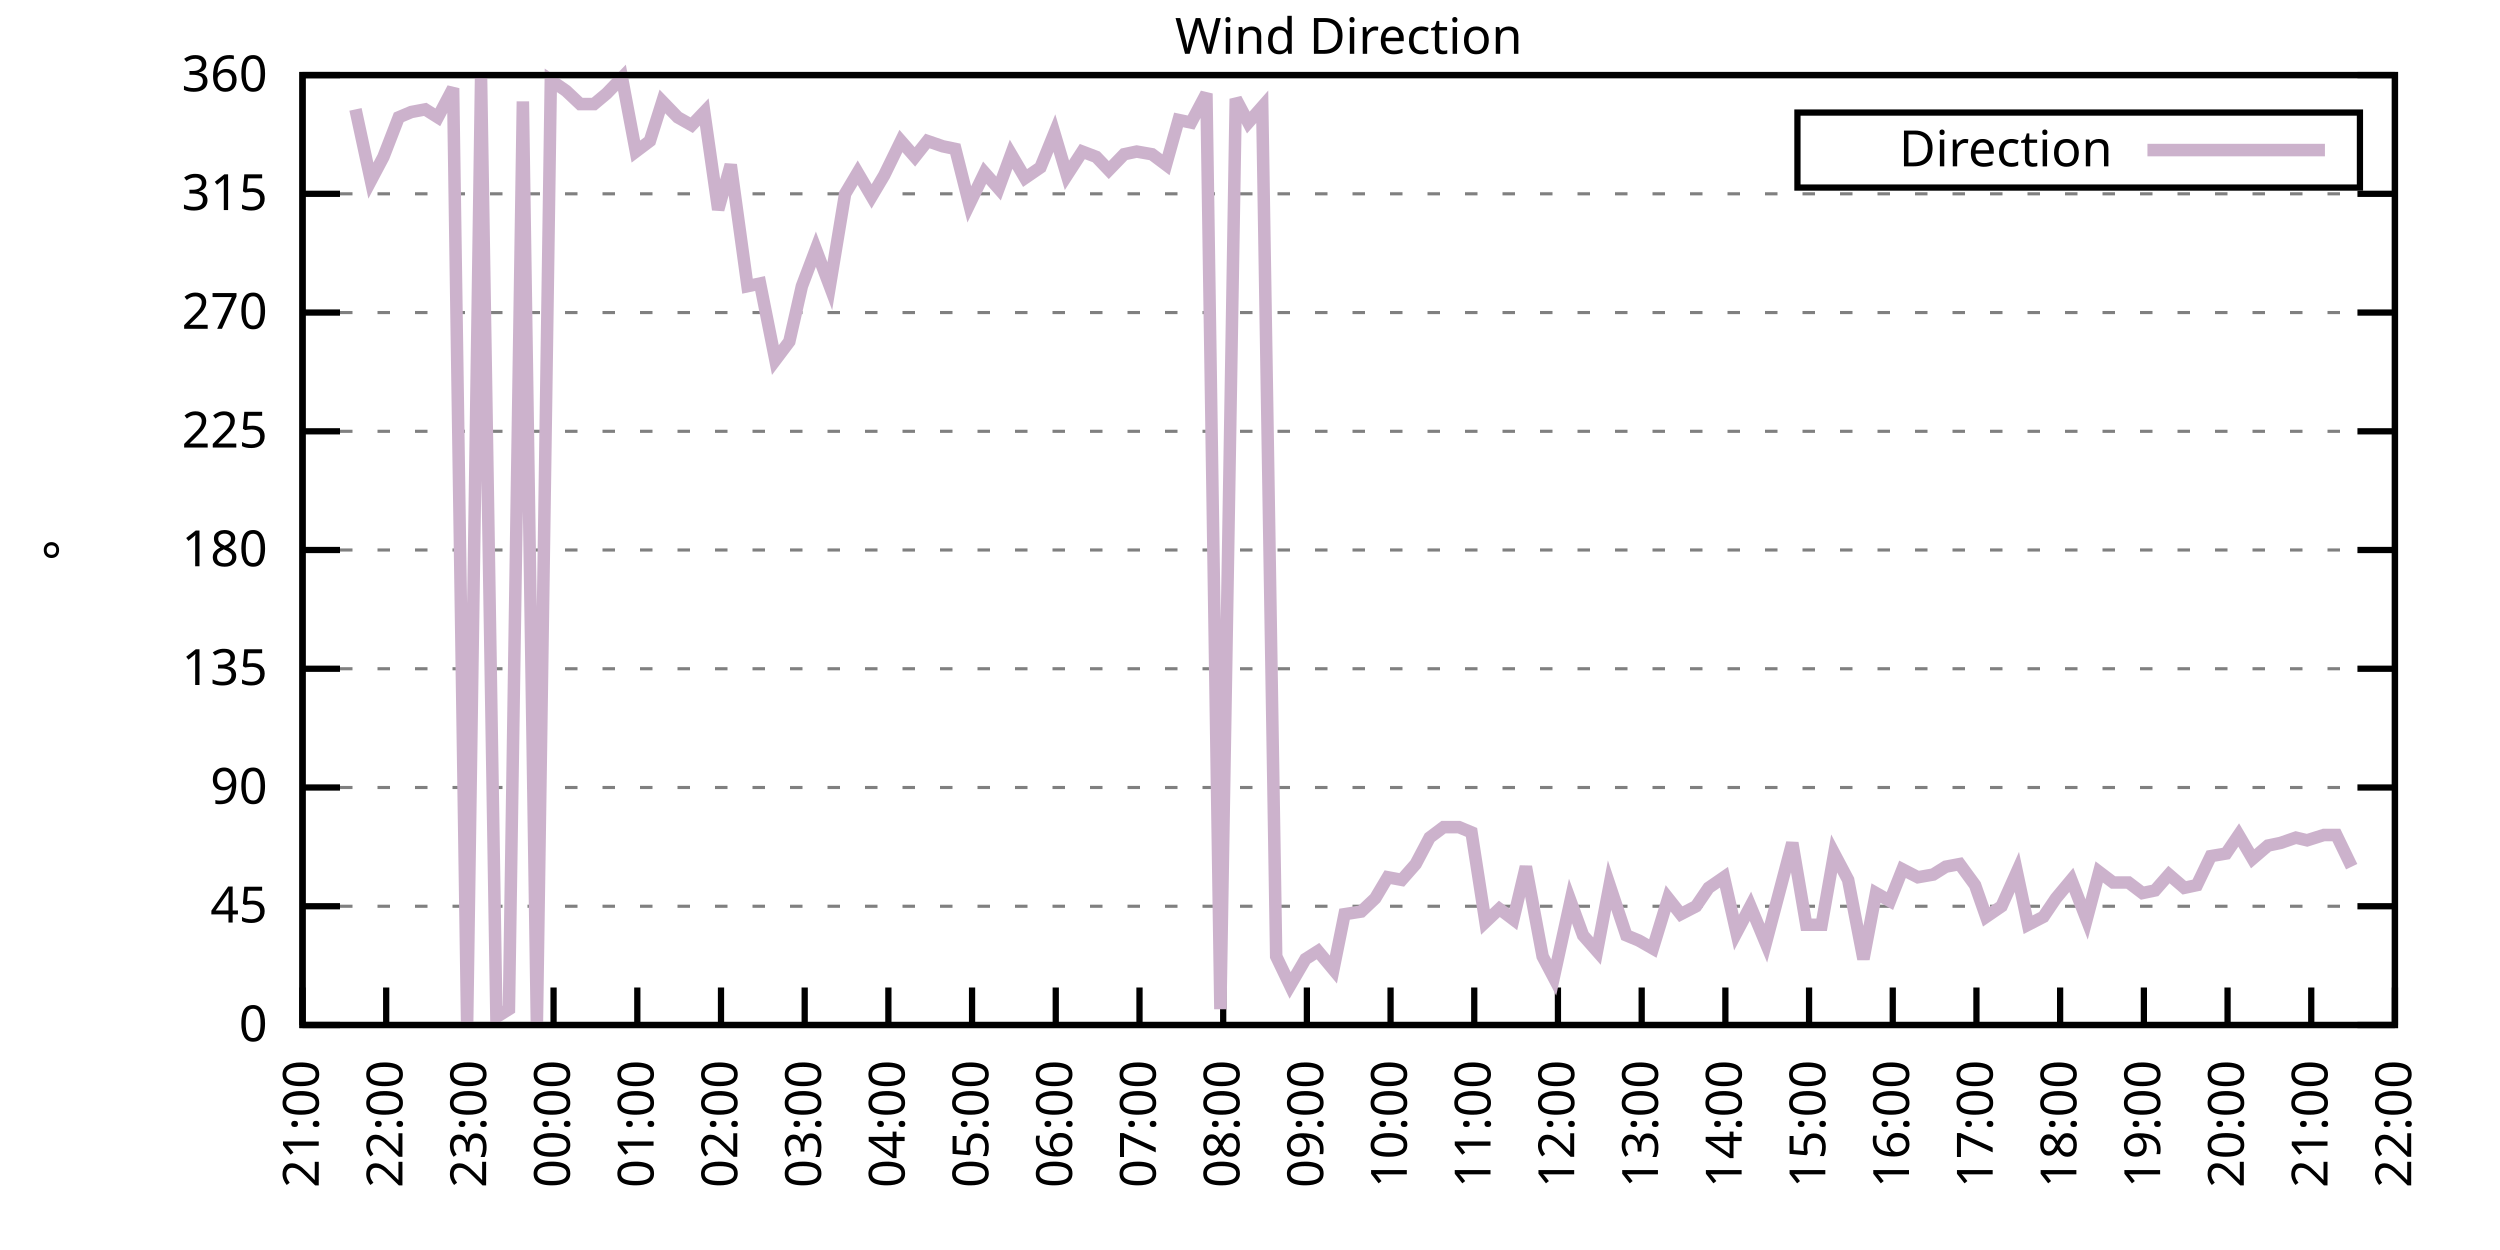
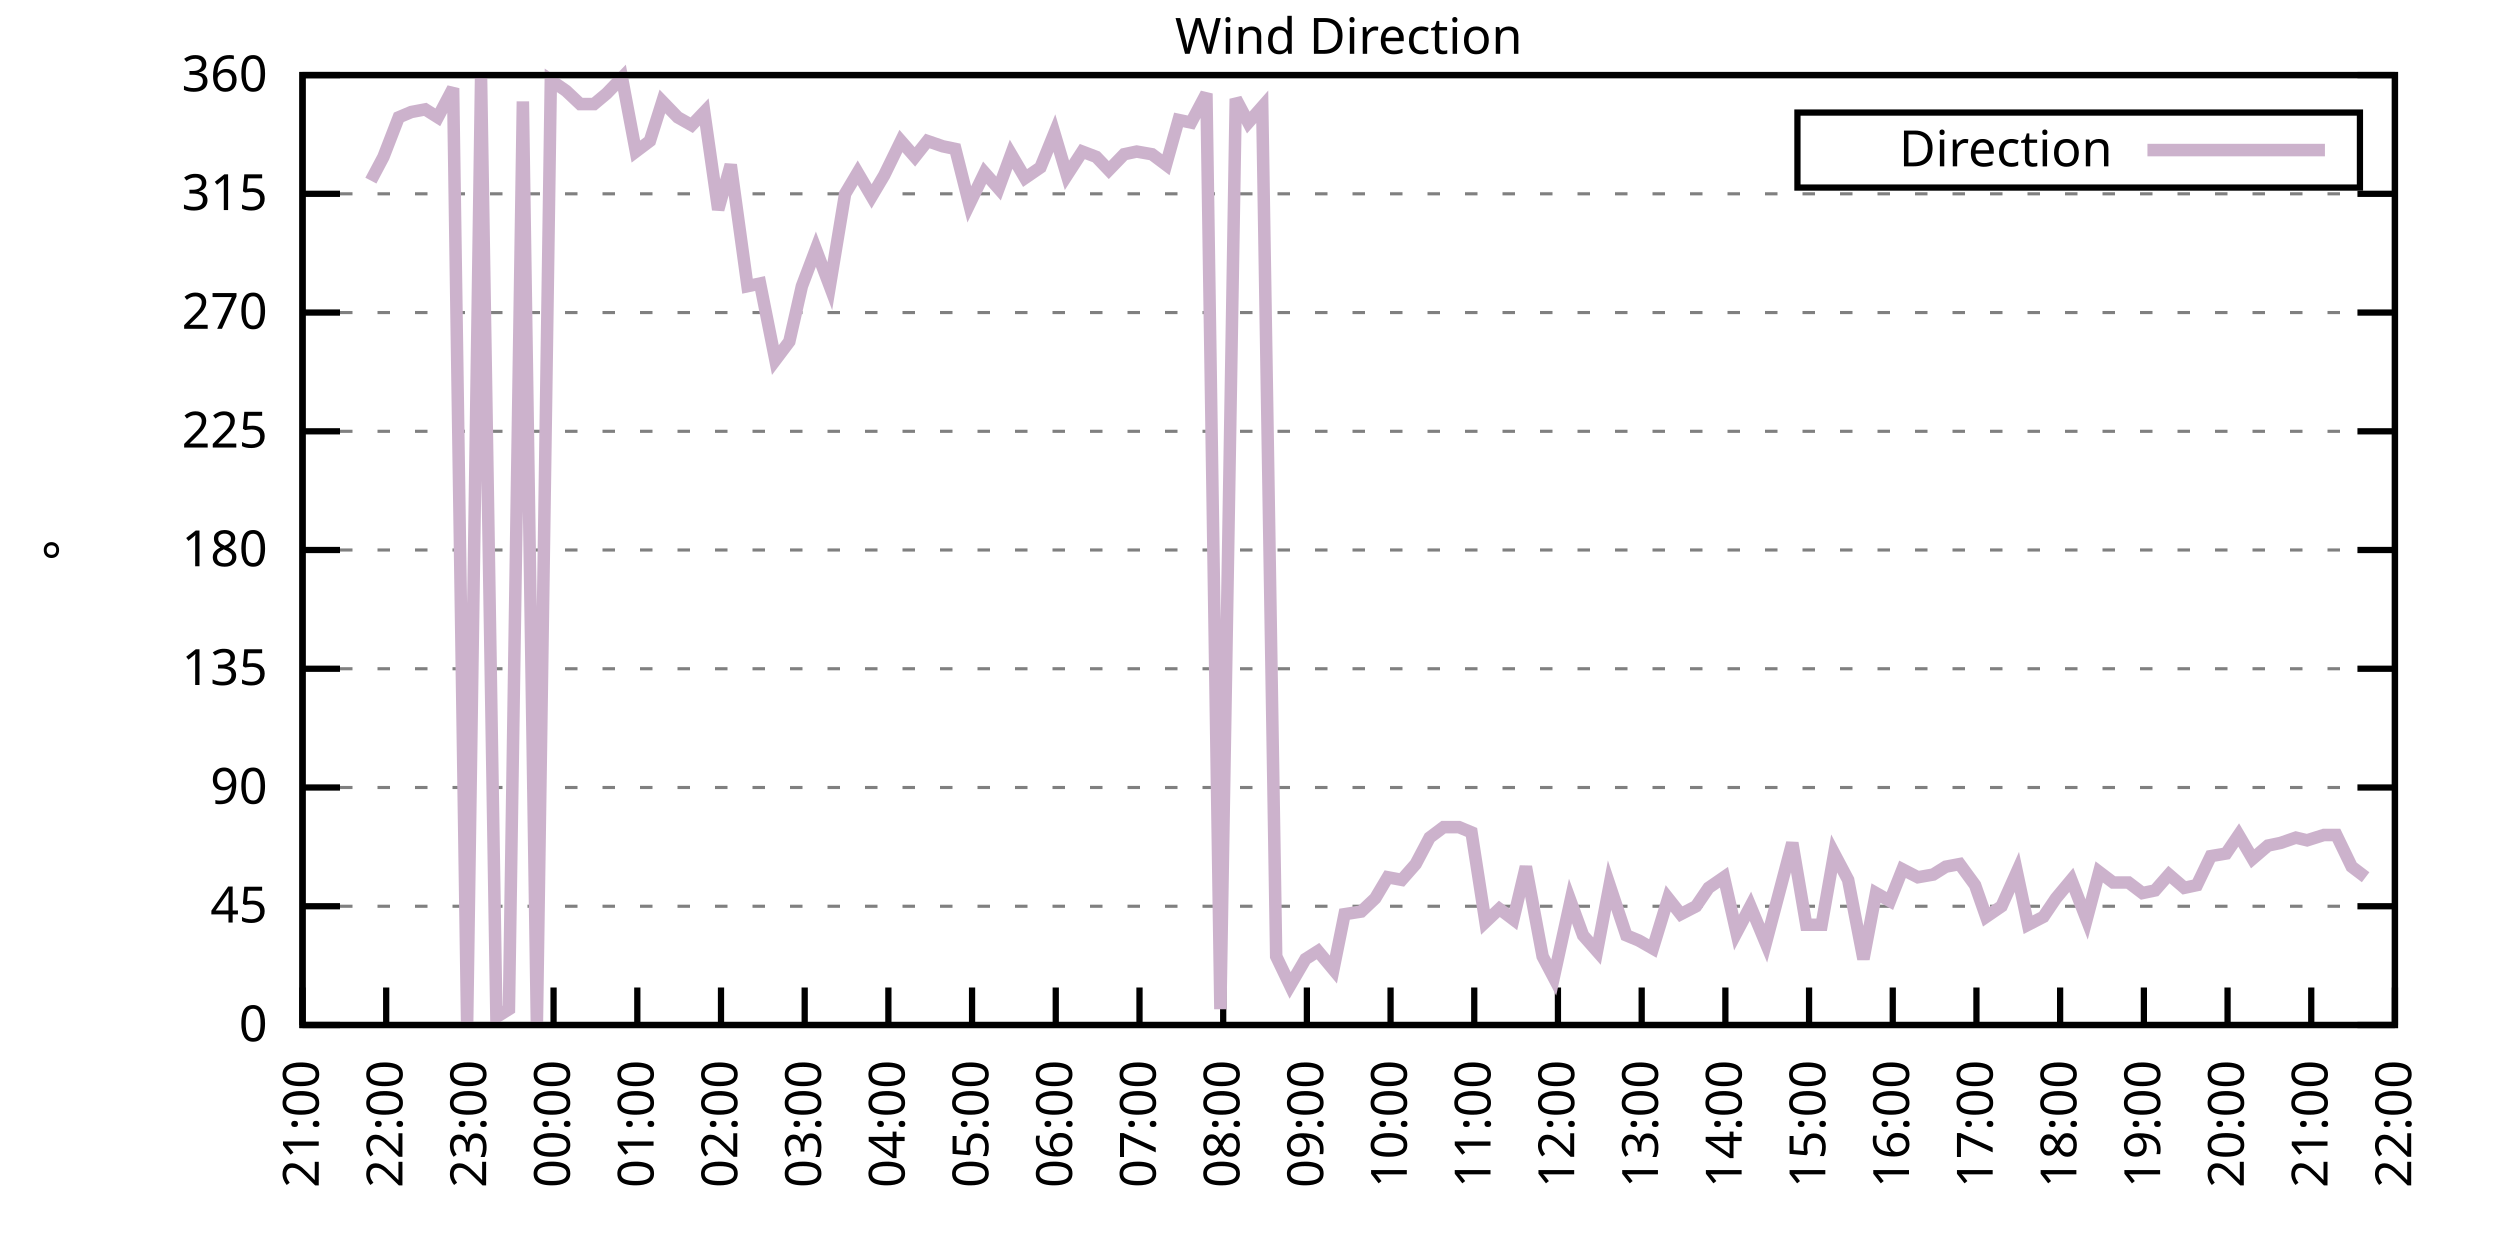
<svg xmlns="http://www.w3.org/2000/svg" xmlns:xlink="http://www.w3.org/1999/xlink" width="400" height="200" viewBox="0 0 400 200">
  <g id="gnuplot_canvas">
    <rect x="0" y="0" width="400" height="200" fill="none" />
    <defs>
      <circle id="gpDot" r="0.5" stroke-width="0.5" stroke="currentColor" />
      <path id="gpPt0" stroke-width="0.333" stroke="currentColor" d="M-1,0 h2 M0,-1 v2" />
      <path id="gpPt1" stroke-width="0.333" stroke="currentColor" d="M-1,-1 L1,1 M1,-1 L-1,1" />
      <path id="gpPt2" stroke-width="0.333" stroke="currentColor" d="M-1,0 L1,0 M0,-1 L0,1 M-1,-1 L1,1 M-1,1 L1,-1" />
      <rect id="gpPt3" stroke-width="0.333" stroke="currentColor" x="-1" y="-1" width="2" height="2" />
      <rect id="gpPt4" stroke-width="0.333" stroke="currentColor" fill="currentColor" x="-1" y="-1" width="2" height="2" />
      <circle id="gpPt5" stroke-width="0.333" stroke="currentColor" cx="0" cy="0" r="1" />
      <use xlink:href="#gpPt5" id="gpPt6" fill="currentColor" stroke="none" />
      <path id="gpPt7" stroke-width="0.333" stroke="currentColor" d="M0,-1.33 L-1.33,0.67 L1.33,0.67 z" />
      <use xlink:href="#gpPt7" id="gpPt8" fill="currentColor" stroke="none" />
      <use xlink:href="#gpPt7" id="gpPt9" stroke="currentColor" transform="rotate(180)" />
      <use xlink:href="#gpPt9" id="gpPt10" fill="currentColor" stroke="none" />
      <use xlink:href="#gpPt3" id="gpPt11" stroke="currentColor" transform="rotate(45)" />
      <use xlink:href="#gpPt11" id="gpPt12" fill="currentColor" stroke="none" />
      <path id="gpPt13" stroke-width="0.333" stroke="currentColor" d="M0,1.330 L1.265,0.411 L0.782,-1.067 L-0.782,-1.076 L-1.265,0.411 z" />
      <use xlink:href="#gpPt13" id="gpPt14" fill="currentColor" stroke="none" />
      <filter id="textbox" filterUnits="objectBoundingBox" x="0" y="0" height="1" width="1">
        <feFlood flood-color="white" flood-opacity="1" result="bgnd" />
        <feComposite in="SourceGraphic" in2="bgnd" operator="atop" />
      </filter>
      <filter id="greybox" filterUnits="objectBoundingBox" x="0" y="0" height="1" width="1">
        <feFlood flood-color="lightgrey" flood-opacity="1" result="grey" />
        <feComposite in="SourceGraphic" in2="grey" operator="atop" />
      </filter>
    </defs>
    <g fill="none" color="white" stroke="currentColor" stroke-width="1.00" stroke-linecap="butt" stroke-linejoin="miter">
</g>
    <g fill="none" color="black" stroke="currentColor" stroke-width="1.00" stroke-linecap="butt" stroke-linejoin="miter">
      <g stroke="none" shape-rendering="crispEdges">
        <polygon fill="rgb(255, 255, 255)" points="48.40,164.00 383.18,164.00 383.18,12.02 48.40,12.02 " />
      </g>
    </g>
    <g fill="none" color="black" stroke="currentColor" stroke-width="1.00" stroke-linecap="butt" stroke-linejoin="miter">
</g>
    <g fill="none" color="black" stroke="black" stroke-width="0.50" stroke-linecap="butt" stroke-linejoin="miter">
</g>
    <g fill="none" color="gray" stroke="currentColor" stroke-width="0.50" stroke-linecap="butt" stroke-linejoin="miter">
      <path stroke="gray" stroke-dasharray="2,4" class="gridline" d="M48.40,164.00 L383.19,164.00  " />
    </g>
    <g fill="none" color="gray" stroke="gray" stroke-width="1.00" stroke-linecap="butt" stroke-linejoin="miter">
</g>
    <g fill="none" color="black" stroke="currentColor" stroke-width="1.00" stroke-linecap="butt" stroke-linejoin="miter">
      <path stroke="black" d="M48.40,164.00 L54.40,164.00 M383.19,164.00 L377.19,164.00  " />
      <g transform="translate(42.80,166.60)" stroke="none" fill="black" font-family="Sans" font-size="8.00" text-anchor="end">
        <text>
          <tspan font-family="Sans"> 0</tspan>
        </text>
      </g>
    </g>
    <g fill="none" color="black" stroke="currentColor" stroke-width="1.00" stroke-linecap="butt" stroke-linejoin="miter">
</g>
    <g fill="none" color="black" stroke="black" stroke-width="0.50" stroke-linecap="butt" stroke-linejoin="miter">
</g>
    <g fill="none" color="gray" stroke="currentColor" stroke-width="0.50" stroke-linecap="butt" stroke-linejoin="miter">
      <path stroke="gray" stroke-dasharray="2,4" class="gridline" d="M48.40,145.00 L383.19,145.00  " />
    </g>
    <g fill="none" color="gray" stroke="gray" stroke-width="1.00" stroke-linecap="butt" stroke-linejoin="miter">
</g>
    <g fill="none" color="black" stroke="currentColor" stroke-width="1.00" stroke-linecap="butt" stroke-linejoin="miter">
      <path stroke="black" d="M48.40,145.00 L54.40,145.00 M383.19,145.00 L377.19,145.00  " />
      <g transform="translate(42.80,147.60)" stroke="none" fill="black" font-family="Sans" font-size="8.00" text-anchor="end">
        <text>
          <tspan font-family="Sans"> 45</tspan>
        </text>
      </g>
    </g>
    <g fill="none" color="black" stroke="currentColor" stroke-width="1.00" stroke-linecap="butt" stroke-linejoin="miter">
</g>
    <g fill="none" color="black" stroke="black" stroke-width="0.50" stroke-linecap="butt" stroke-linejoin="miter">
</g>
    <g fill="none" color="gray" stroke="currentColor" stroke-width="0.50" stroke-linecap="butt" stroke-linejoin="miter">
      <path stroke="gray" stroke-dasharray="2,4" class="gridline" d="M48.40,126.00 L383.19,126.00  " />
    </g>
    <g fill="none" color="gray" stroke="gray" stroke-width="1.00" stroke-linecap="butt" stroke-linejoin="miter">
</g>
    <g fill="none" color="black" stroke="currentColor" stroke-width="1.00" stroke-linecap="butt" stroke-linejoin="miter">
      <path stroke="black" d="M48.40,126.00 L54.40,126.00 M383.19,126.00 L377.19,126.00  " />
      <g transform="translate(42.80,128.60)" stroke="none" fill="black" font-family="Sans" font-size="8.00" text-anchor="end">
        <text>
          <tspan font-family="Sans"> 90</tspan>
        </text>
      </g>
    </g>
    <g fill="none" color="black" stroke="currentColor" stroke-width="1.00" stroke-linecap="butt" stroke-linejoin="miter">
</g>
    <g fill="none" color="black" stroke="black" stroke-width="0.50" stroke-linecap="butt" stroke-linejoin="miter">
</g>
    <g fill="none" color="gray" stroke="currentColor" stroke-width="0.50" stroke-linecap="butt" stroke-linejoin="miter">
      <path stroke="gray" stroke-dasharray="2,4" class="gridline" d="M48.40,107.00 L383.19,107.00  " />
    </g>
    <g fill="none" color="gray" stroke="gray" stroke-width="1.00" stroke-linecap="butt" stroke-linejoin="miter">
</g>
    <g fill="none" color="black" stroke="currentColor" stroke-width="1.00" stroke-linecap="butt" stroke-linejoin="miter">
      <path stroke="black" d="M48.40,107.00 L54.40,107.00 M383.19,107.00 L377.19,107.00  " />
      <g transform="translate(42.80,109.60)" stroke="none" fill="black" font-family="Sans" font-size="8.00" text-anchor="end">
        <text>
          <tspan font-family="Sans"> 135</tspan>
        </text>
      </g>
    </g>
    <g fill="none" color="black" stroke="currentColor" stroke-width="1.00" stroke-linecap="butt" stroke-linejoin="miter">
</g>
    <g fill="none" color="black" stroke="black" stroke-width="0.50" stroke-linecap="butt" stroke-linejoin="miter">
</g>
    <g fill="none" color="gray" stroke="currentColor" stroke-width="0.50" stroke-linecap="butt" stroke-linejoin="miter">
      <path stroke="gray" stroke-dasharray="2,4" class="gridline" d="M48.40,88.00 L383.19,88.00  " />
    </g>
    <g fill="none" color="gray" stroke="gray" stroke-width="1.00" stroke-linecap="butt" stroke-linejoin="miter">
</g>
    <g fill="none" color="black" stroke="currentColor" stroke-width="1.00" stroke-linecap="butt" stroke-linejoin="miter">
      <path stroke="black" d="M48.40,88.00 L54.40,88.00 M383.19,88.00 L377.19,88.00  " />
      <g transform="translate(42.80,90.60)" stroke="none" fill="black" font-family="Sans" font-size="8.00" text-anchor="end">
        <text>
          <tspan font-family="Sans"> 180</tspan>
        </text>
      </g>
    </g>
    <g fill="none" color="black" stroke="currentColor" stroke-width="1.00" stroke-linecap="butt" stroke-linejoin="miter">
</g>
    <g fill="none" color="black" stroke="black" stroke-width="0.50" stroke-linecap="butt" stroke-linejoin="miter">
</g>
    <g fill="none" color="gray" stroke="currentColor" stroke-width="0.50" stroke-linecap="butt" stroke-linejoin="miter">
      <path stroke="gray" stroke-dasharray="2,4" class="gridline" d="M48.40,69.01 L383.19,69.01  " />
    </g>
    <g fill="none" color="gray" stroke="gray" stroke-width="1.00" stroke-linecap="butt" stroke-linejoin="miter">
</g>
    <g fill="none" color="black" stroke="currentColor" stroke-width="1.00" stroke-linecap="butt" stroke-linejoin="miter">
      <path stroke="black" d="M48.40,69.01 L54.40,69.01 M383.19,69.01 L377.19,69.01  " />
      <g transform="translate(42.80,71.61)" stroke="none" fill="black" font-family="Sans" font-size="8.00" text-anchor="end">
        <text>
          <tspan font-family="Sans"> 225</tspan>
        </text>
      </g>
    </g>
    <g fill="none" color="black" stroke="currentColor" stroke-width="1.00" stroke-linecap="butt" stroke-linejoin="miter">
</g>
    <g fill="none" color="black" stroke="black" stroke-width="0.50" stroke-linecap="butt" stroke-linejoin="miter">
</g>
    <g fill="none" color="gray" stroke="currentColor" stroke-width="0.50" stroke-linecap="butt" stroke-linejoin="miter">
      <path stroke="gray" stroke-dasharray="2,4" class="gridline" d="M48.40,50.01 L383.19,50.01  " />
    </g>
    <g fill="none" color="gray" stroke="gray" stroke-width="1.00" stroke-linecap="butt" stroke-linejoin="miter">
</g>
    <g fill="none" color="black" stroke="currentColor" stroke-width="1.00" stroke-linecap="butt" stroke-linejoin="miter">
      <path stroke="black" d="M48.40,50.01 L54.40,50.01 M383.19,50.01 L377.19,50.01  " />
      <g transform="translate(42.80,52.61)" stroke="none" fill="black" font-family="Sans" font-size="8.00" text-anchor="end">
        <text>
          <tspan font-family="Sans"> 270</tspan>
        </text>
      </g>
    </g>
    <g fill="none" color="black" stroke="currentColor" stroke-width="1.00" stroke-linecap="butt" stroke-linejoin="miter">
</g>
    <g fill="none" color="black" stroke="black" stroke-width="0.50" stroke-linecap="butt" stroke-linejoin="miter">
</g>
    <g fill="none" color="gray" stroke="currentColor" stroke-width="0.50" stroke-linecap="butt" stroke-linejoin="miter">
      <path stroke="gray" stroke-dasharray="2,4" class="gridline" d="M48.40,31.01 L383.19,31.01  " />
    </g>
    <g fill="none" color="gray" stroke="gray" stroke-width="1.00" stroke-linecap="butt" stroke-linejoin="miter">
</g>
    <g fill="none" color="black" stroke="currentColor" stroke-width="1.00" stroke-linecap="butt" stroke-linejoin="miter">
      <path stroke="black" d="M48.40,31.01 L54.40,31.01 M383.19,31.01 L377.19,31.01  " />
      <g transform="translate(42.80,33.61)" stroke="none" fill="black" font-family="Sans" font-size="8.00" text-anchor="end">
        <text>
          <tspan font-family="Sans"> 315</tspan>
        </text>
      </g>
    </g>
    <g fill="none" color="black" stroke="currentColor" stroke-width="1.00" stroke-linecap="butt" stroke-linejoin="miter">
</g>
    <g fill="none" color="black" stroke="black" stroke-width="0.50" stroke-linecap="butt" stroke-linejoin="miter">
</g>
    <g fill="none" color="gray" stroke="currentColor" stroke-width="0.50" stroke-linecap="butt" stroke-linejoin="miter">
      <path stroke="gray" stroke-dasharray="2,4" class="gridline" d="M48.40,12.01 L383.19,12.01  " />
    </g>
    <g fill="none" color="gray" stroke="gray" stroke-width="1.00" stroke-linecap="butt" stroke-linejoin="miter">
</g>
    <g fill="none" color="black" stroke="currentColor" stroke-width="1.00" stroke-linecap="butt" stroke-linejoin="miter">
      <path stroke="black" d="M48.40,12.01 L54.40,12.01 M383.19,12.01 L377.19,12.01  " />
      <g transform="translate(42.80,14.61)" stroke="none" fill="black" font-family="Sans" font-size="8.00" text-anchor="end">
        <text>
          <tspan font-family="Sans"> 360</tspan>
        </text>
      </g>
    </g>
    <g fill="none" color="black" stroke="currentColor" stroke-width="1.00" stroke-linecap="butt" stroke-linejoin="miter">
      <path stroke="black" d="M48.40,164.00 L48.40,158.00  " />
      <g transform="translate(51.00,169.60) rotate(270.00)" stroke="none" fill="black" font-family="Sans" font-size="8.00" text-anchor="end">
        <text>
          <tspan font-family="Sans">21:00</tspan>
        </text>
      </g>
    </g>
    <g fill="none" color="black" stroke="currentColor" stroke-width="1.00" stroke-linecap="butt" stroke-linejoin="miter">
      <path stroke="black" d="M61.79,164.00 L61.79,158.00  " />
      <g transform="translate(64.39,169.60) rotate(270.00)" stroke="none" fill="black" font-family="Sans" font-size="8.00" text-anchor="end">
        <text>
          <tspan font-family="Sans">22:00</tspan>
        </text>
      </g>
    </g>
    <g fill="none" color="black" stroke="currentColor" stroke-width="1.00" stroke-linecap="butt" stroke-linejoin="miter">
      <path stroke="black" d="M75.18,164.00 L75.18,158.00  " />
      <g transform="translate(77.78,169.60) rotate(270.00)" stroke="none" fill="black" font-family="Sans" font-size="8.00" text-anchor="end">
        <text>
          <tspan font-family="Sans">23:00</tspan>
        </text>
      </g>
    </g>
    <g fill="none" color="black" stroke="currentColor" stroke-width="1.00" stroke-linecap="butt" stroke-linejoin="miter">
      <path stroke="black" d="M88.57,164.00 L88.57,158.00  " />
      <g transform="translate(91.17,169.60) rotate(270.00)" stroke="none" fill="black" font-family="Sans" font-size="8.00" text-anchor="end">
        <text>
          <tspan font-family="Sans">00:00</tspan>
        </text>
      </g>
    </g>
    <g fill="none" color="black" stroke="currentColor" stroke-width="1.00" stroke-linecap="butt" stroke-linejoin="miter">
      <path stroke="black" d="M101.97,164.00 L101.97,158.00  " />
      <g transform="translate(104.57,169.60) rotate(270.00)" stroke="none" fill="black" font-family="Sans" font-size="8.00" text-anchor="end">
        <text>
          <tspan font-family="Sans">01:00</tspan>
        </text>
      </g>
    </g>
    <g fill="none" color="black" stroke="currentColor" stroke-width="1.00" stroke-linecap="butt" stroke-linejoin="miter">
      <path stroke="black" d="M115.36,164.00 L115.36,158.00  " />
      <g transform="translate(117.96,169.60) rotate(270.00)" stroke="none" fill="black" font-family="Sans" font-size="8.00" text-anchor="end">
        <text>
          <tspan font-family="Sans">02:00</tspan>
        </text>
      </g>
    </g>
    <g fill="none" color="black" stroke="currentColor" stroke-width="1.00" stroke-linecap="butt" stroke-linejoin="miter">
      <path stroke="black" d="M128.75,164.00 L128.75,158.00  " />
      <g transform="translate(131.35,169.60) rotate(270.00)" stroke="none" fill="black" font-family="Sans" font-size="8.00" text-anchor="end">
        <text>
          <tspan font-family="Sans">03:00</tspan>
        </text>
      </g>
    </g>
    <g fill="none" color="black" stroke="currentColor" stroke-width="1.00" stroke-linecap="butt" stroke-linejoin="miter">
      <path stroke="black" d="M142.14,164.00 L142.14,158.00  " />
      <g transform="translate(144.74,169.60) rotate(270.00)" stroke="none" fill="black" font-family="Sans" font-size="8.00" text-anchor="end">
        <text>
          <tspan font-family="Sans">04:00</tspan>
        </text>
      </g>
    </g>
    <g fill="none" color="black" stroke="currentColor" stroke-width="1.00" stroke-linecap="butt" stroke-linejoin="miter">
      <path stroke="black" d="M155.53,164.00 L155.53,158.00  " />
      <g transform="translate(158.13,169.60) rotate(270.00)" stroke="none" fill="black" font-family="Sans" font-size="8.00" text-anchor="end">
        <text>
          <tspan font-family="Sans">05:00</tspan>
        </text>
      </g>
    </g>
    <g fill="none" color="black" stroke="currentColor" stroke-width="1.00" stroke-linecap="butt" stroke-linejoin="miter">
      <path stroke="black" d="M168.92,164.00 L168.92,158.00  " />
      <g transform="translate(171.52,169.60) rotate(270.00)" stroke="none" fill="black" font-family="Sans" font-size="8.00" text-anchor="end">
        <text>
          <tspan font-family="Sans">06:00</tspan>
        </text>
      </g>
    </g>
    <g fill="none" color="black" stroke="currentColor" stroke-width="1.00" stroke-linecap="butt" stroke-linejoin="miter">
      <path stroke="black" d="M182.32,164.00 L182.32,158.00  " />
      <g transform="translate(184.92,169.60) rotate(270.00)" stroke="none" fill="black" font-family="Sans" font-size="8.00" text-anchor="end">
        <text>
          <tspan font-family="Sans">07:00</tspan>
        </text>
      </g>
    </g>
    <g fill="none" color="black" stroke="currentColor" stroke-width="1.00" stroke-linecap="butt" stroke-linejoin="miter">
      <path stroke="black" d="M195.71,164.00 L195.71,158.00  " />
      <g transform="translate(198.31,169.60) rotate(270.00)" stroke="none" fill="black" font-family="Sans" font-size="8.00" text-anchor="end">
        <text>
          <tspan font-family="Sans">08:00</tspan>
        </text>
      </g>
    </g>
    <g fill="none" color="black" stroke="currentColor" stroke-width="1.00" stroke-linecap="butt" stroke-linejoin="miter">
      <path stroke="black" d="M209.10,164.00 L209.10,158.00  " />
      <g transform="translate(211.70,169.60) rotate(270.00)" stroke="none" fill="black" font-family="Sans" font-size="8.00" text-anchor="end">
        <text>
          <tspan font-family="Sans">09:00</tspan>
        </text>
      </g>
    </g>
    <g fill="none" color="black" stroke="currentColor" stroke-width="1.00" stroke-linecap="butt" stroke-linejoin="miter">
      <path stroke="black" d="M222.49,164.00 L222.49,158.00  " />
      <g transform="translate(225.09,169.60) rotate(270.00)" stroke="none" fill="black" font-family="Sans" font-size="8.00" text-anchor="end">
        <text>
          <tspan font-family="Sans">10:00</tspan>
        </text>
      </g>
    </g>
    <g fill="none" color="black" stroke="currentColor" stroke-width="1.00" stroke-linecap="butt" stroke-linejoin="miter">
      <path stroke="black" d="M235.88,164.00 L235.88,158.00  " />
      <g transform="translate(238.48,169.60) rotate(270.00)" stroke="none" fill="black" font-family="Sans" font-size="8.00" text-anchor="end">
        <text>
          <tspan font-family="Sans">11:00</tspan>
        </text>
      </g>
    </g>
    <g fill="none" color="black" stroke="currentColor" stroke-width="1.00" stroke-linecap="butt" stroke-linejoin="miter">
      <path stroke="black" d="M249.27,164.00 L249.27,158.00  " />
      <g transform="translate(251.87,169.60) rotate(270.00)" stroke="none" fill="black" font-family="Sans" font-size="8.00" text-anchor="end">
        <text>
          <tspan font-family="Sans">12:00</tspan>
        </text>
      </g>
    </g>
    <g fill="none" color="black" stroke="currentColor" stroke-width="1.00" stroke-linecap="butt" stroke-linejoin="miter">
      <path stroke="black" d="M262.67,164.00 L262.67,158.00  " />
      <g transform="translate(265.27,169.60) rotate(270.00)" stroke="none" fill="black" font-family="Sans" font-size="8.00" text-anchor="end">
        <text>
          <tspan font-family="Sans">13:00</tspan>
        </text>
      </g>
    </g>
    <g fill="none" color="black" stroke="currentColor" stroke-width="1.00" stroke-linecap="butt" stroke-linejoin="miter">
      <path stroke="black" d="M276.06,164.00 L276.06,158.00  " />
      <g transform="translate(278.66,169.60) rotate(270.00)" stroke="none" fill="black" font-family="Sans" font-size="8.00" text-anchor="end">
        <text>
          <tspan font-family="Sans">14:00</tspan>
        </text>
      </g>
    </g>
    <g fill="none" color="black" stroke="currentColor" stroke-width="1.00" stroke-linecap="butt" stroke-linejoin="miter">
      <path stroke="black" d="M289.45,164.00 L289.45,158.00  " />
      <g transform="translate(292.05,169.60) rotate(270.00)" stroke="none" fill="black" font-family="Sans" font-size="8.00" text-anchor="end">
        <text>
          <tspan font-family="Sans">15:00</tspan>
        </text>
      </g>
    </g>
    <g fill="none" color="black" stroke="currentColor" stroke-width="1.00" stroke-linecap="butt" stroke-linejoin="miter">
      <path stroke="black" d="M302.84,164.00 L302.84,158.00  " />
      <g transform="translate(305.44,169.60) rotate(270.00)" stroke="none" fill="black" font-family="Sans" font-size="8.00" text-anchor="end">
        <text>
          <tspan font-family="Sans">16:00</tspan>
        </text>
      </g>
    </g>
    <g fill="none" color="black" stroke="currentColor" stroke-width="1.00" stroke-linecap="butt" stroke-linejoin="miter">
      <path stroke="black" d="M316.23,164.00 L316.23,158.00  " />
      <g transform="translate(318.83,169.60) rotate(270.00)" stroke="none" fill="black" font-family="Sans" font-size="8.00" text-anchor="end">
        <text>
          <tspan font-family="Sans">17:00</tspan>
        </text>
      </g>
    </g>
    <g fill="none" color="black" stroke="currentColor" stroke-width="1.00" stroke-linecap="butt" stroke-linejoin="miter">
      <path stroke="black" d="M329.62,164.00 L329.62,158.00  " />
      <g transform="translate(332.22,169.60) rotate(270.00)" stroke="none" fill="black" font-family="Sans" font-size="8.00" text-anchor="end">
        <text>
          <tspan font-family="Sans">18:00</tspan>
        </text>
      </g>
    </g>
    <g fill="none" color="black" stroke="currentColor" stroke-width="1.00" stroke-linecap="butt" stroke-linejoin="miter">
      <path stroke="black" d="M343.02,164.00 L343.02,158.00  " />
      <g transform="translate(345.62,169.60) rotate(270.00)" stroke="none" fill="black" font-family="Sans" font-size="8.00" text-anchor="end">
        <text>
          <tspan font-family="Sans">19:00</tspan>
        </text>
      </g>
    </g>
    <g fill="none" color="black" stroke="currentColor" stroke-width="1.00" stroke-linecap="butt" stroke-linejoin="miter">
      <path stroke="black" d="M356.41,164.00 L356.41,158.00  " />
      <g transform="translate(359.01,169.60) rotate(270.00)" stroke="none" fill="black" font-family="Sans" font-size="8.00" text-anchor="end">
        <text>
          <tspan font-family="Sans">20:00</tspan>
        </text>
      </g>
    </g>
    <g fill="none" color="black" stroke="currentColor" stroke-width="1.00" stroke-linecap="butt" stroke-linejoin="miter">
      <path stroke="black" d="M369.80,164.00 L369.80,158.00  " />
      <g transform="translate(372.40,169.60) rotate(270.00)" stroke="none" fill="black" font-family="Sans" font-size="8.00" text-anchor="end">
        <text>
          <tspan font-family="Sans">21:00</tspan>
        </text>
      </g>
    </g>
    <g fill="none" color="black" stroke="currentColor" stroke-width="1.00" stroke-linecap="butt" stroke-linejoin="miter">
      <path stroke="black" d="M383.19,164.00 L383.19,158.00  " />
      <g transform="translate(385.79,169.60) rotate(270.00)" stroke="none" fill="black" font-family="Sans" font-size="8.00" text-anchor="end">
        <text>
          <tspan font-family="Sans">22:00</tspan>
        </text>
      </g>
    </g>
    <g fill="none" color="black" stroke="currentColor" stroke-width="1.00" stroke-linecap="butt" stroke-linejoin="miter">
</g>
    <g fill="none" color="black" stroke="currentColor" stroke-width="1.00" stroke-linecap="butt" stroke-linejoin="miter">
      <path stroke="black" d="M48.40,12.01 L48.40,164.00 L383.19,164.00 L383.19,12.01 L48.40,12.01 Z  " />
    </g>
    <g fill="none" color="black" stroke="currentColor" stroke-width="1.00" stroke-linecap="butt" stroke-linejoin="miter">
</g>
    <g fill="none" color="black" stroke="currentColor" stroke-width="1.00" stroke-linecap="butt" stroke-linejoin="miter">
      <path stroke="black" d="M287.59,30.01 L287.59,18.01 L377.59,18.01 L377.59,30.01 L287.59,30.01 Z  " />
    </g>
    <g id="Wind_direction_plot_1">
      <g fill="none" color="white" stroke="black" stroke-width="2.00" stroke-linecap="butt" stroke-linejoin="miter">
</g>
      <g fill="none" color="black" stroke="currentColor" stroke-width="2.00" stroke-linecap="butt" stroke-linejoin="miter">
        <g transform="translate(337.99,26.61)" stroke="none" fill="black" font-family="Sans" font-size="8.00" text-anchor="end">
          <text>
            <tspan font-family="Sans">Direction</tspan>
          </text>
        </g>
      </g>
      <g fill="none" color="black" stroke="currentColor" stroke-width="2.00" stroke-linecap="butt" stroke-linejoin="miter">
-         <path stroke="rgb(204, 178, 204)" d="M343.59,24.01 L371.99,24.01 M56.88,17.50 L59.34,28.90 L61.35,25.10 L63.80,18.77 L65.81,17.92 L68.04,17.50   L70.05,18.77 L72.50,14.12 L74.74,164.00 L76.97,12.43 L79.42,162.73 L81.43,161.47 L83.66,16.23 L85.90,164.00   L88.13,12.85 L90.58,14.54 L92.82,16.65 L95.05,16.65 L97.06,14.97 L99.51,12.43 L101.74,24.25 L103.98,22.56   L105.98,16.23 L108.44,18.77 L110.67,20.03 L112.68,17.92 L114.91,33.54 L116.92,26.36 L119.60,45.79 L121.61,45.36   L124.06,57.61 L126.29,54.65 L128.30,45.79 L130.54,39.87 L132.77,45.79 L135.22,31.01 L137.23,27.63 L139.46,31.43   L141.47,28.05 L144.15,22.56 L146.38,25.10 L148.39,22.56 L150.85,23.41 L152.85,23.83 L155.09,32.70 L157.54,27.63   L159.77,30.16 L161.78,24.68 L164.01,28.48 L166.47,26.79 L168.70,21.30 L170.71,28.05 L173.17,24.25 L175.40,25.10   L177.41,27.21 L179.86,24.68 L181.87,24.25 L184.32,24.68 L186.56,26.36 L188.57,19.19 L190.57,19.61 L193.03,14.97   L195.26,161.47 L197.72,15.81 L199.73,19.61 L201.96,17.08 L204.19,153.02 L206.42,157.67 L208.88,153.45 L210.88,152.18   L213.34,155.13 L215.13,146.27 L217.80,145.85 L220.04,143.73 L222.04,140.36 L224.28,140.78 L226.51,138.25 L228.74,134.02   L230.97,132.34 L233.43,132.34 L235.44,133.18 L237.67,147.53 L239.90,145.42 L242.13,147.11 L244.14,138.67 L246.82,153.02   L248.60,156.40 L251.28,144.16 L253.29,149.65 L255.52,152.18 L257.53,141.62 L260.21,149.65 L262.22,150.49 L264.45,151.76   L266.91,143.73 L268.92,146.27 L271.37,145.00 L273.38,142.05 L275.83,140.36 L277.84,149.22 L280.07,145.00 L282.53,150.91   L284.76,142.47 L286.77,134.87 L289.00,147.96 L291.46,147.96 L293.47,136.56 L295.70,140.78 L298.15,153.45 L300.16,142.89   L302.39,144.16 L304.40,139.09 L306.86,140.36 L309.31,139.93 L311.32,138.67 L313.55,138.25 L316.01,141.62 L317.79,146.69   L320.25,145.00 L322.70,139.51 L324.49,147.96 L326.95,146.69 L328.95,143.73 L331.41,140.78 L333.86,147.11 L335.87,139.51   L338.10,141.20 L340.56,141.20 L342.79,142.89 L344.80,142.47 L347.03,139.93 L349.49,142.05 L351.50,141.62 L353.73,136.98   L356.18,136.56 L358.19,133.60 L360.42,137.40 L362.88,135.29 L364.89,134.87 L367.34,134.02 L369.13,134.45 L371.81,133.60   L373.82,133.60 L376.27,138.67  " />
+         <path stroke="rgb(204, 178, 204)" d="M343.59,24.01 L371.99,24.01 M59.34,28.90 L61.35,25.10 L63.80,18.77 L65.81,17.92 L68.04,17.50 L70.05,18.77   L72.50,14.12 L74.74,164.00 L76.97,12.43 L79.42,162.73 L81.43,161.47 L83.66,16.23 L85.90,164.00 L88.13,12.85   L90.58,14.54 L92.82,16.65 L95.05,16.65 L97.06,14.97 L99.51,12.43 L101.74,24.25 L103.98,22.56 L105.98,16.23   L108.44,18.77 L110.67,20.03 L112.68,17.92 L114.91,33.54 L116.92,26.36 L119.60,45.79 L121.61,45.36 L124.06,57.61   L126.29,54.65 L128.30,45.79 L130.54,39.87 L132.77,45.79 L135.22,31.01 L137.23,27.63 L139.46,31.43 L141.47,28.05   L144.15,22.56 L146.38,25.10 L148.39,22.56 L150.85,23.41 L152.85,23.83 L155.09,32.70 L157.54,27.63 L159.77,30.16   L161.78,24.68 L164.01,28.48 L166.47,26.79 L168.70,21.30 L170.71,28.05 L173.17,24.25 L175.40,25.10 L177.41,27.21   L179.86,24.68 L181.87,24.25 L184.32,24.68 L186.56,26.36 L188.57,19.19 L190.57,19.61 L193.03,14.97 L195.26,161.47   L197.72,15.81 L199.73,19.61 L201.96,17.08 L204.19,153.02 L206.42,157.67 L208.88,153.45 L210.88,152.18 L213.34,155.13   L215.13,146.27 L217.80,145.85 L220.04,143.73 L222.04,140.36 L224.28,140.78 L226.51,138.25 L228.74,134.02 L230.97,132.34   L233.43,132.34 L235.44,133.18 L237.67,147.53 L239.90,145.42 L242.13,147.11 L244.14,138.67 L246.82,153.02 L248.60,156.40   L251.28,144.16 L253.29,149.65 L255.52,152.18 L257.53,141.62 L260.21,149.65 L262.22,150.49 L264.45,151.76 L266.91,143.73   L268.92,146.27 L271.37,145.00 L273.38,142.05 L275.83,140.36 L277.84,149.22 L280.07,145.00 L282.53,150.91 L284.76,142.47   L286.77,134.87 L289.00,147.96 L291.46,147.96 L293.47,136.56 L295.70,140.78 L298.15,153.45 L300.16,142.89 L302.39,144.16   L304.40,139.09 L306.86,140.36 L309.31,139.93 L311.32,138.67 L313.55,138.25 L316.01,141.62 L317.79,146.69 L320.25,145.00   L322.70,139.51 L324.49,147.96 L326.95,146.69 L328.95,143.73 L331.41,140.78 L333.86,147.11 L335.87,139.51 L338.10,141.20   L340.56,141.20 L342.79,142.89 L344.80,142.47 L347.03,139.93 L349.49,142.05 L351.50,141.62 L353.73,136.98 L356.18,136.56   L358.19,133.60 L360.42,137.40 L362.88,135.29 L364.89,134.87 L367.34,134.02 L369.13,134.45 L371.81,133.60 L373.82,133.60   L376.27,138.67 L378.50,140.36  " />
      </g>
    </g>
    <g fill="none" color="black" stroke="currentColor" stroke-width="2.00" stroke-linecap="butt" stroke-linejoin="miter">
</g>
    <g fill="none" color="black" stroke="black" stroke-width="1.00" stroke-linecap="butt" stroke-linejoin="miter">
</g>
    <g fill="none" color="black" stroke="currentColor" stroke-width="1.00" stroke-linecap="butt" stroke-linejoin="miter">
      <path stroke="black" d="M48.40,12.01 L48.40,164.00 L383.19,164.00 L383.19,12.01 L48.40,12.01 Z  " />
      <g transform="translate(12.80,88.01) rotate(270.00)" stroke="none" fill="black" font-family="Sans" font-size="8.00" text-anchor="middle">
        <text>
          <tspan font-family="Sans">°</tspan>
        </text>
      </g>
    </g>
    <g fill="none" color="black" stroke="currentColor" stroke-width="1.00" stroke-linecap="butt" stroke-linejoin="miter">
</g>
    <g fill="none" color="black" stroke="currentColor" stroke-width="1.00" stroke-linecap="butt" stroke-linejoin="miter">
      <g transform="translate(215.79,8.61)" stroke="none" fill="black" font-family="Sans" font-size="8.00" text-anchor="middle">
        <text>
          <tspan font-family="Sans">Wind Direction</tspan>
        </text>
      </g>
    </g>
    <g fill="none" color="black" stroke="currentColor" stroke-width="1.00" stroke-linecap="butt" stroke-linejoin="miter">
</g>
  </g>
</svg>
